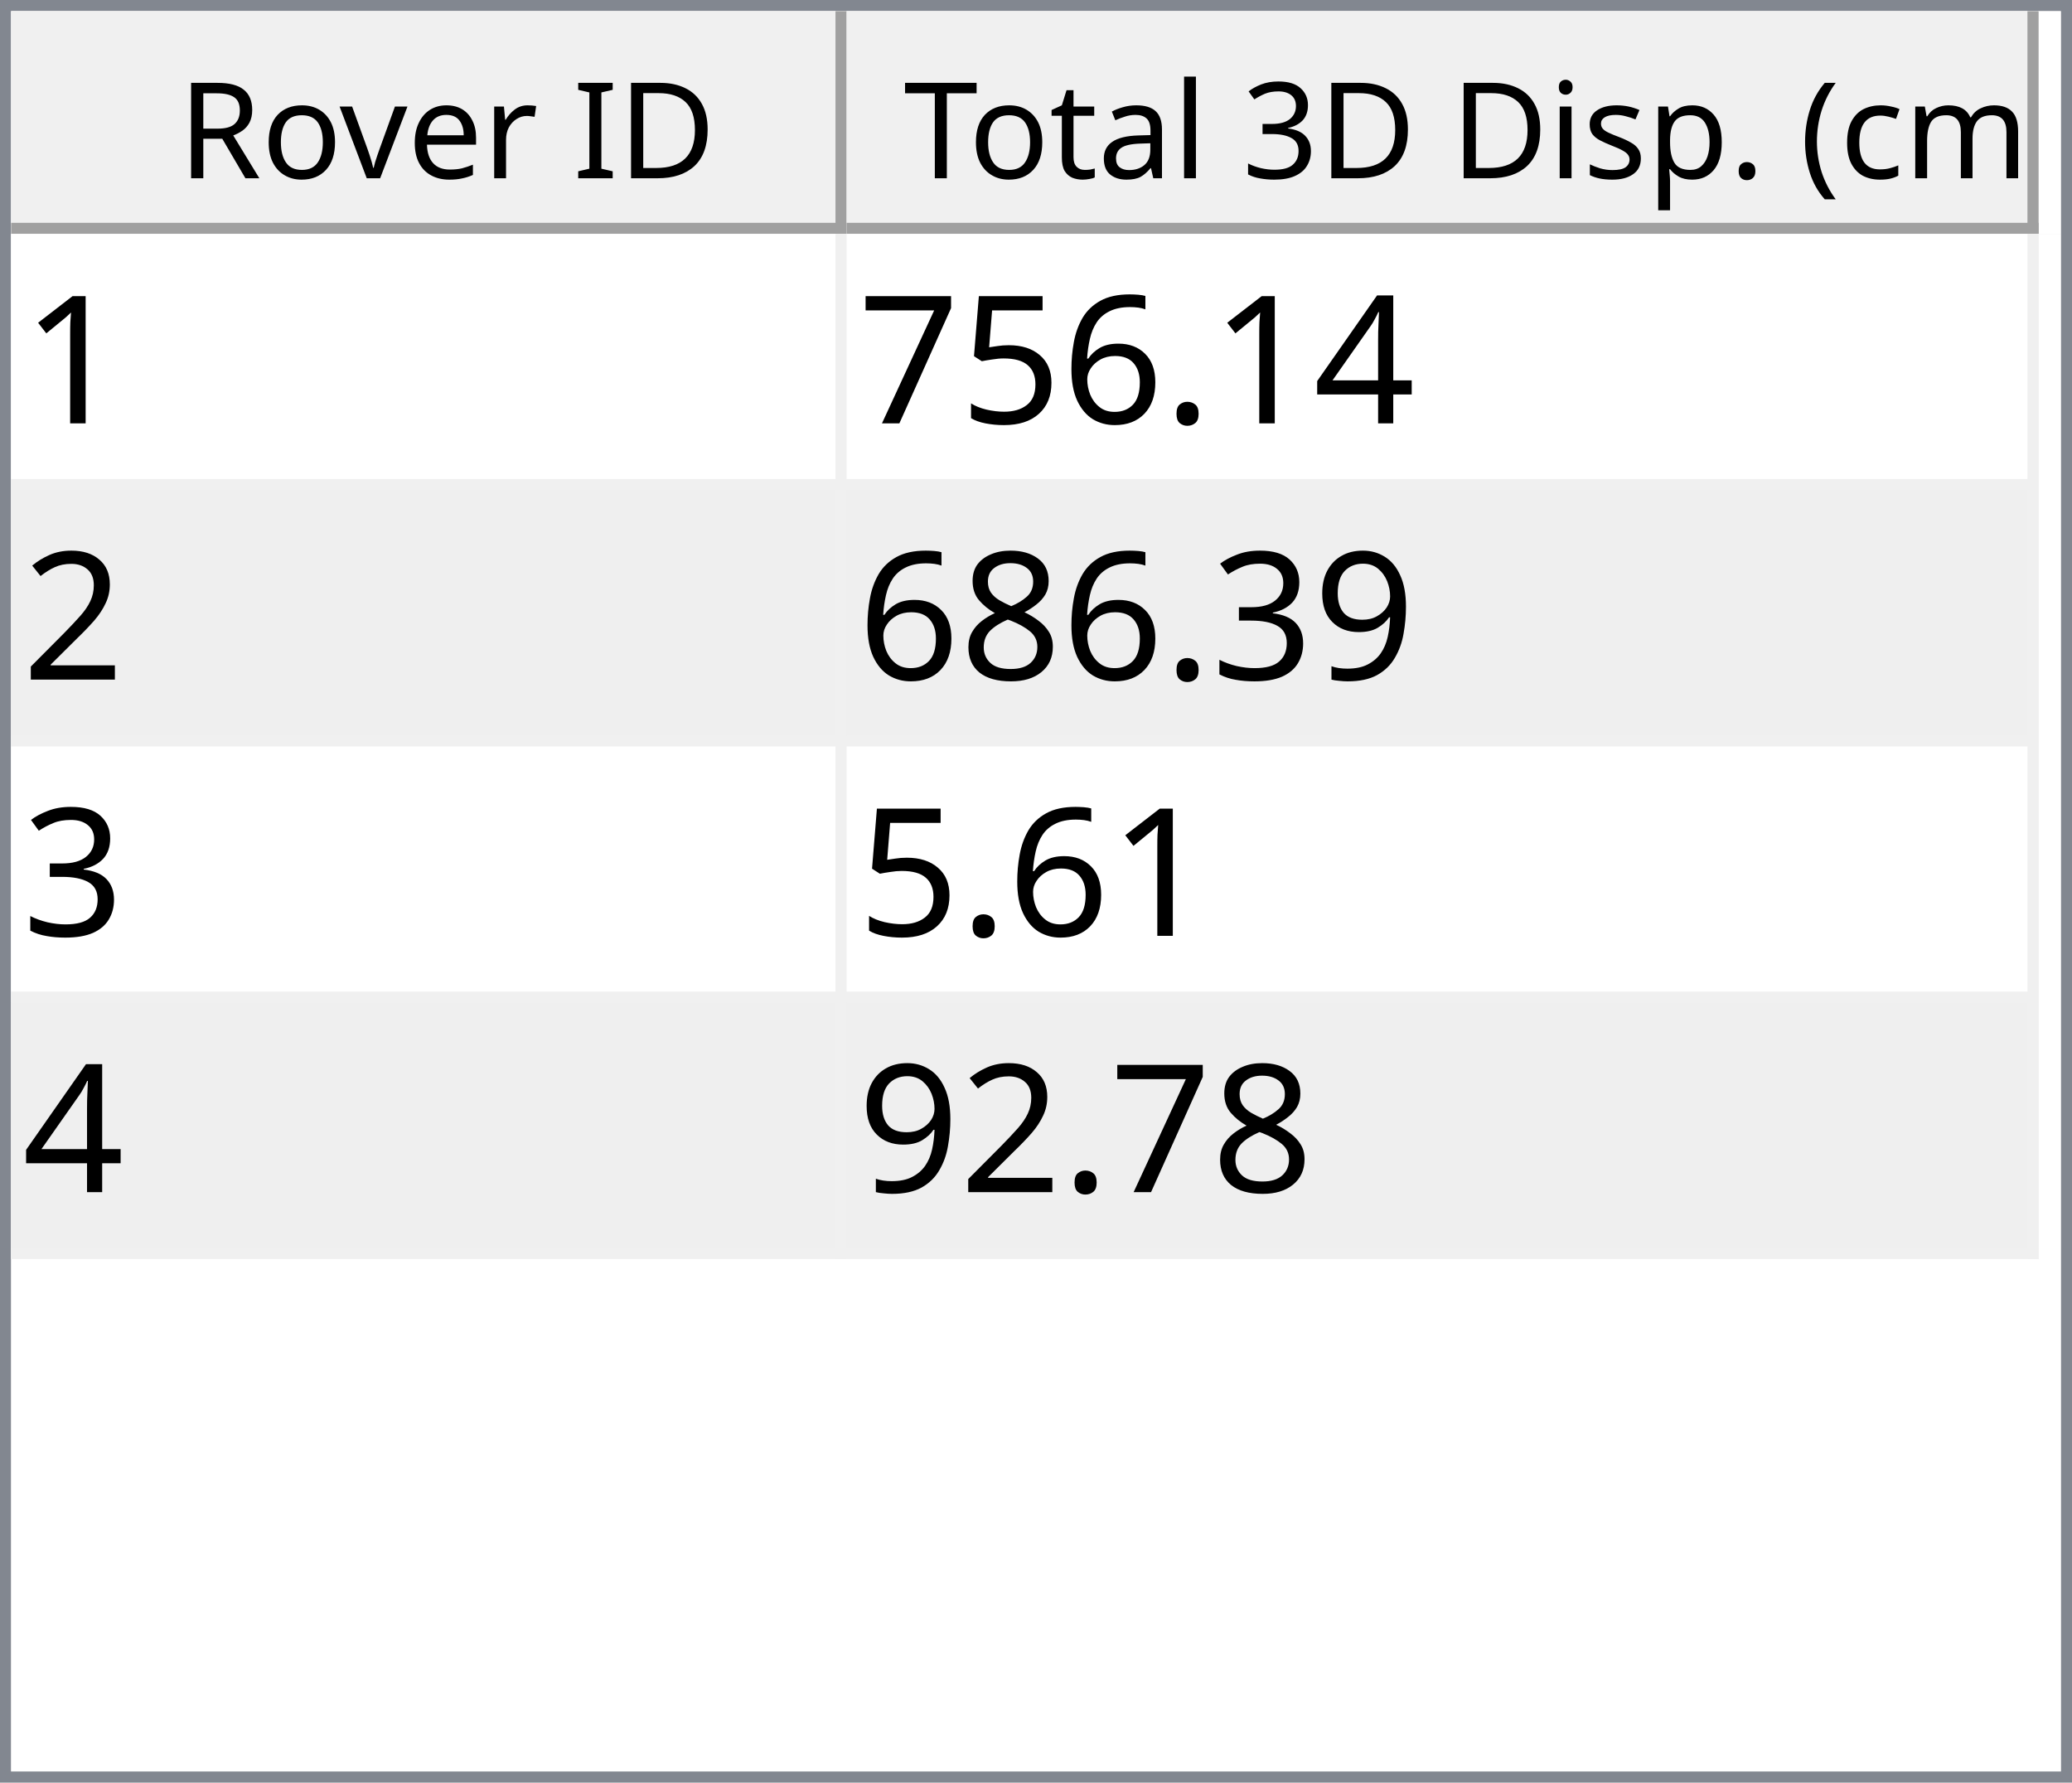
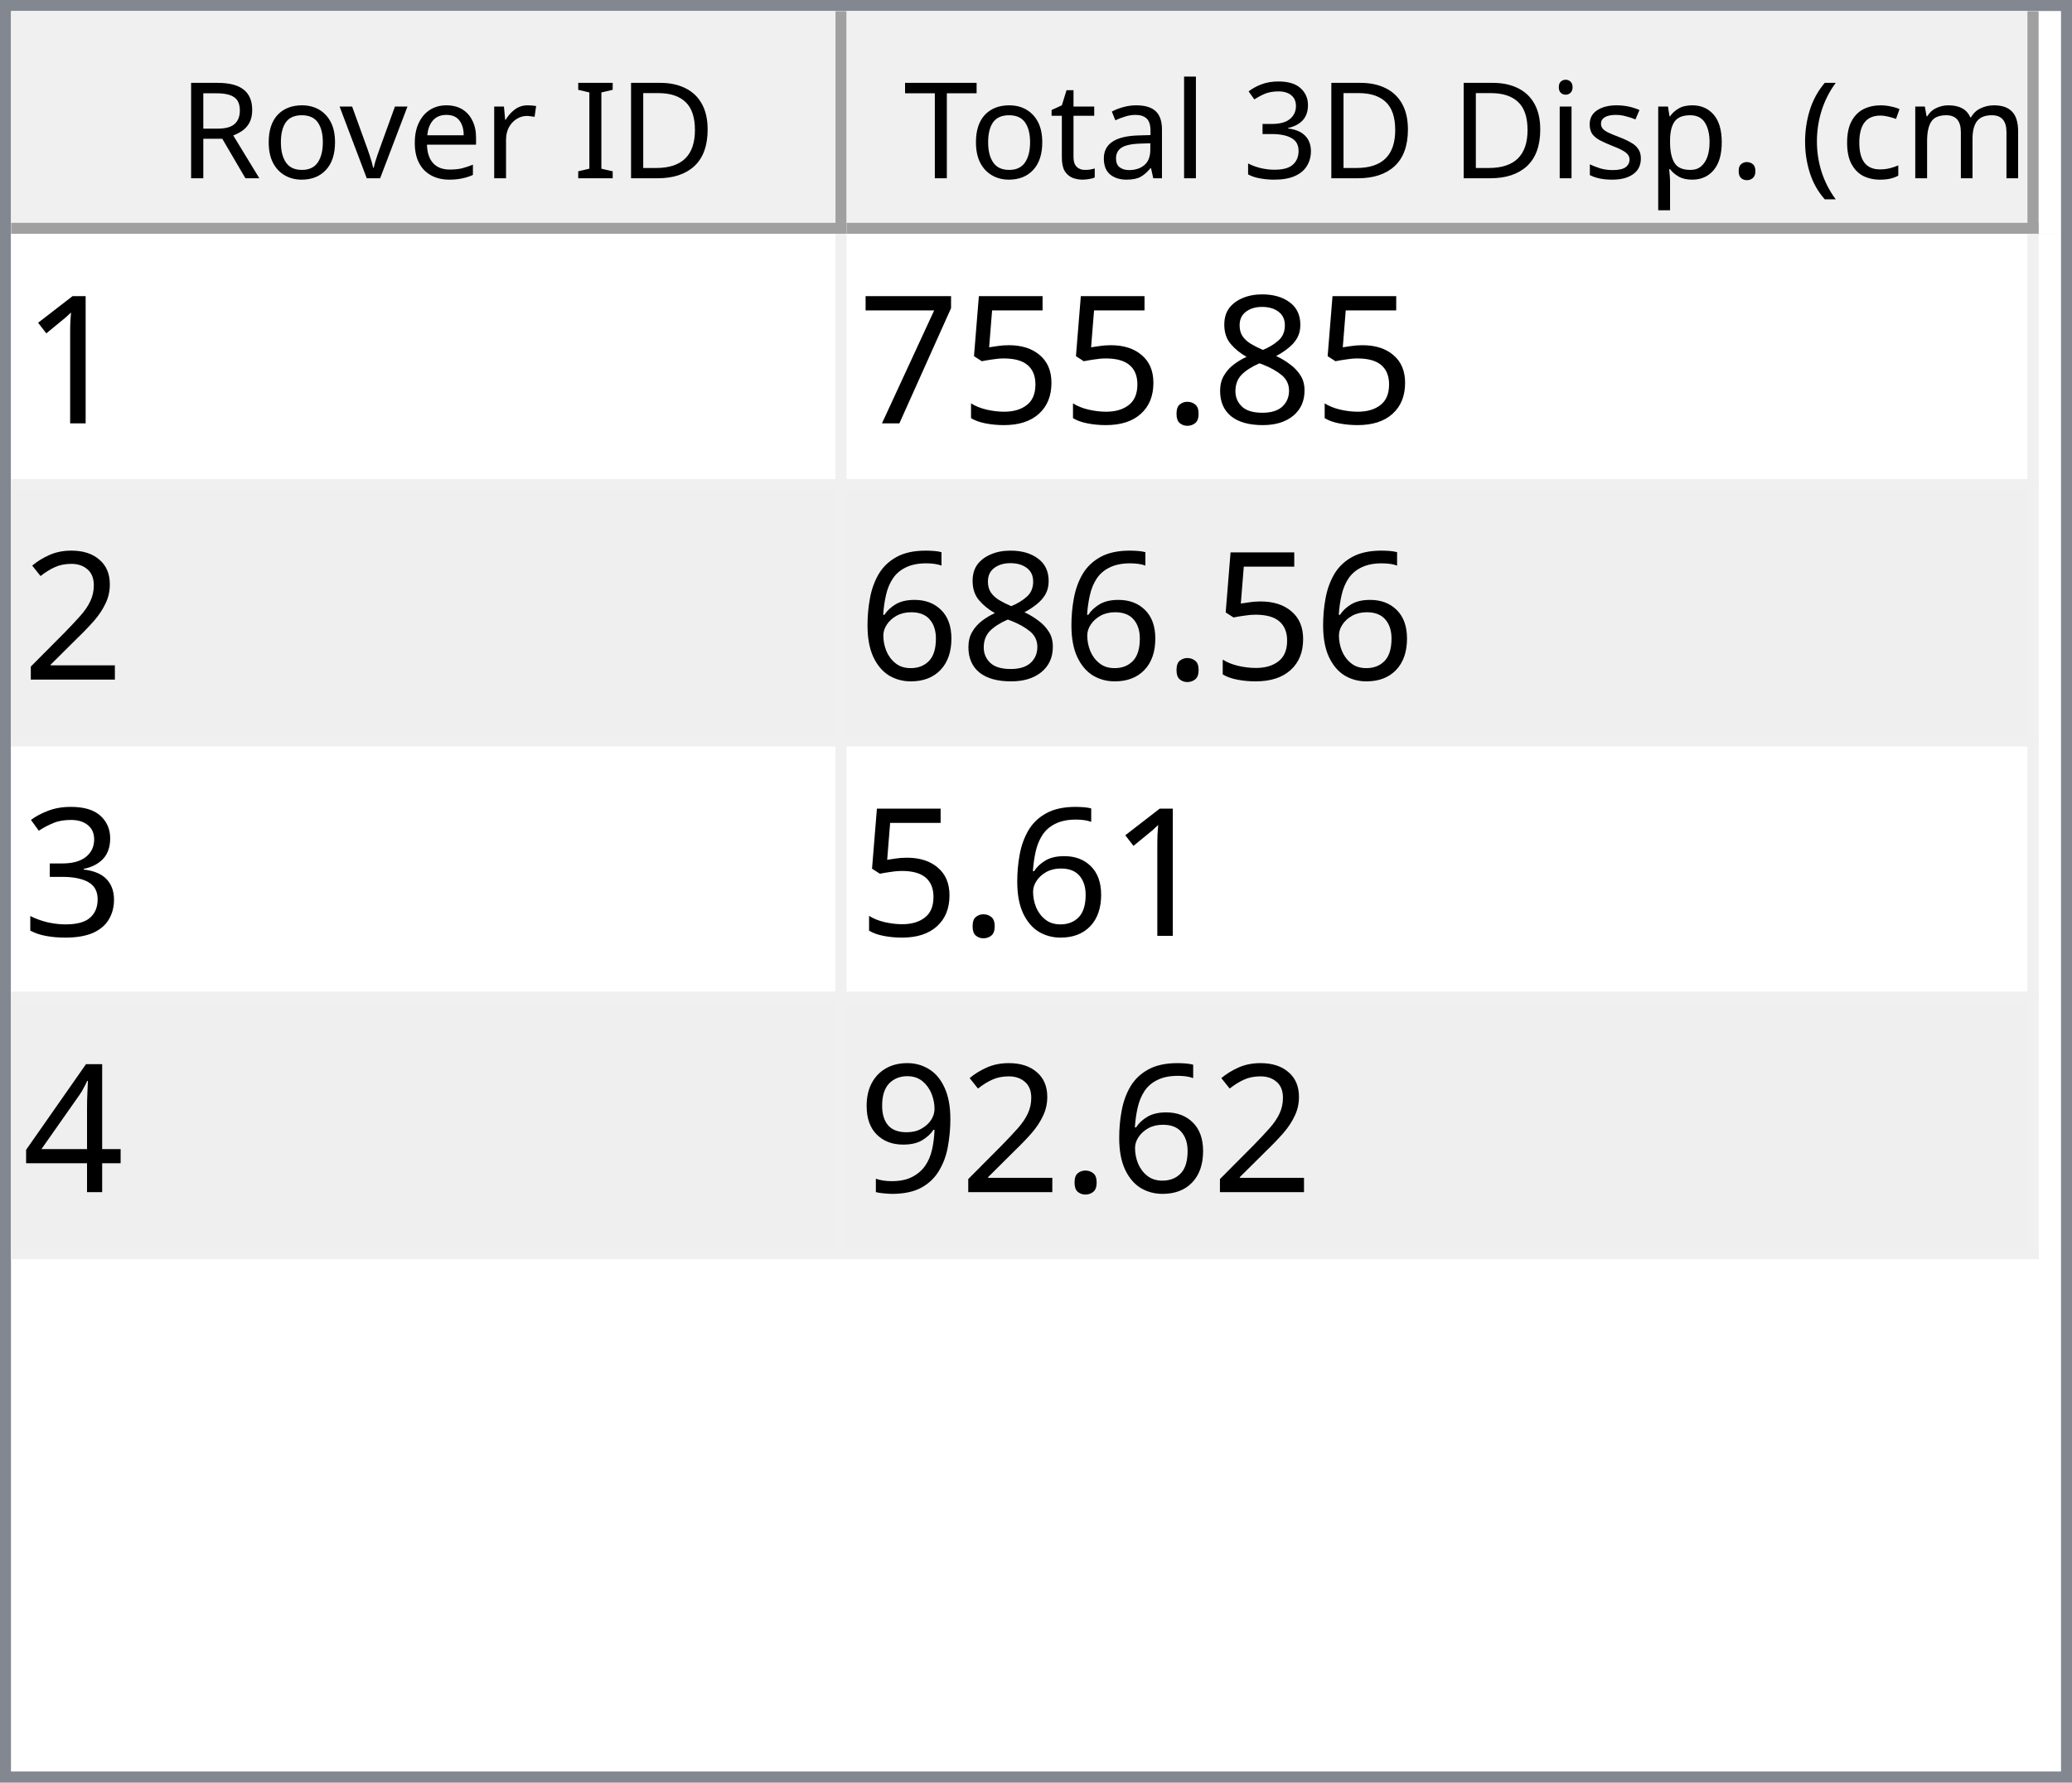
<svg xmlns="http://www.w3.org/2000/svg" style="fill-opacity:1; color-rendering:auto; color-interpolation:auto; text-rendering:auto; stroke:black; stroke-linecap:square; stroke-miterlimit:10; shape-rendering:auto; stroke-opacity:1; fill:black; stroke-dasharray:none; font-weight:normal; stroke-width:1; font-family:'Dialog'; font-style:normal; stroke-linejoin:miter; font-size:12px; stroke-dashoffset:0; image-rendering:auto;" width="186" height="160">
  <defs id="genericDefs" />
  <g>
    <defs id="defs1">
      <clipPath clipPathUnits="userSpaceOnUse" id="clipPath1">
        <path d="M0 0 L186 0 L186 160 L0 160 L0 0 Z" />
      </clipPath>
      <clipPath clipPathUnits="userSpaceOnUse" id="clipPath2">
        <path d="M0 0 L0 160 L186 160 L186 0 Z" />
      </clipPath>
      <clipPath clipPathUnits="userSpaceOnUse" id="clipPath3">
        <path d="M0 0 L0 20 L184 20 L184 0 Z" />
      </clipPath>
      <clipPath clipPathUnits="userSpaceOnUse" id="clipPath4">
        <path d="M0 0 L0 20 L75 20 L75 0 Z" />
      </clipPath>
      <clipPath clipPathUnits="userSpaceOnUse" id="clipPath5">
        <path d="M1 1 L1 19 L74 19 L74 1 Z" />
      </clipPath>
      <clipPath clipPathUnits="userSpaceOnUse" id="clipPath6">
        <path d="M0 0 L0 18 L73 18 L73 0 Z" />
      </clipPath>
      <clipPath clipPathUnits="userSpaceOnUse" id="clipPath7">
        <path d="M-0.5 -0.5 L-0.5 19.5 L74.5 19.5 L74.5 -0.5 Z" />
      </clipPath>
      <clipPath clipPathUnits="userSpaceOnUse" id="clipPath8">
        <path d="M0 0 L0 20 L107 20 L107 0 Z" />
      </clipPath>
      <clipPath clipPathUnits="userSpaceOnUse" id="clipPath9">
        <path d="M1 1 L1 19 L106 19 L106 1 Z" />
      </clipPath>
      <clipPath clipPathUnits="userSpaceOnUse" id="clipPath10">
        <path d="M0 0 L0 18 L105 18 L105 0 Z" />
      </clipPath>
      <clipPath clipPathUnits="userSpaceOnUse" id="clipPath11">
        <path d="M-0.5 -0.5 L-0.5 19.5 L106.5 19.5 L106.5 -0.5 Z" />
      </clipPath>
      <clipPath clipPathUnits="userSpaceOnUse" id="clipPath12">
        <path d="M0 0 L0 138 L184 138 L184 0 Z" />
      </clipPath>
      <clipPath clipPathUnits="userSpaceOnUse" id="clipPath13">
        <path d="M0 0 L0 92 L182 92 L182 0 Z" />
      </clipPath>
      <clipPath clipPathUnits="userSpaceOnUse" id="clipPath14">
        <path d="M-0.5 -0.5 L-0.5 91.5 L181.5 91.5 L181.5 -0.5 Z" />
      </clipPath>
      <clipPath clipPathUnits="userSpaceOnUse" id="clipPath15">
        <path d="M0 0 L0 22 L74 22 L74 0 Z" />
      </clipPath>
      <clipPath clipPathUnits="userSpaceOnUse" id="clipPath16">
        <path d="M0 0 L0 22 L106 22 L106 0 Z" />
      </clipPath>
      <font horiz-adv-x="64.551" id="font1">
        <font-face ascent="107.91" descent="25.098" units-per-em="100" style="font-style:normal; font-family:Segoe UI; font-weight:normal;" />
        <missing-glyph horiz-adv-x="64.551" d="M8.109 0 L8.109 68.266 L56.453 68.266 L56.453 0 L8.109 0 ZM15.328 7.234 L49.219 7.234 L49.219 61.031 L15.328 61.031 L15.328 7.234 Z" />
        <glyph unicode="D" horiz-adv-x="70.117" d="M9.188 0 L9.188 70.016 L28.516 70.016 Q65.531 70.016 65.531 35.891 Q65.531 19.672 55.25 9.836 Q44.969 0 27.734 0 L9.188 0 ZM17.391 62.594 L17.391 7.422 L27.828 7.422 Q41.609 7.422 49.273 14.797 Q56.938 22.172 56.938 35.688 Q56.938 62.594 28.328 62.594 L17.391 62.594 Z" />
        <glyph unicode="I" horiz-adv-x="26.611" d="M17.391 0 L9.188 0 L9.188 70.016 L17.391 70.016 L17.391 0 Z" />
        <glyph unicode=" " horiz-adv-x="27.393" d="" />
        <glyph unicode="r" horiz-adv-x="34.766" d="M34.188 41.891 Q32.078 43.5 28.125 43.5 Q23 43.5 19.555 38.672 Q16.109 33.844 16.109 25.484 L16.109 0 L8.109 0 L8.109 50 L16.109 50 L16.109 39.703 L16.312 39.703 Q18.016 44.969 21.531 47.922 Q25.047 50.875 29.391 50.875 Q32.516 50.875 34.188 50.203 L34.188 41.891 Z" />
        <glyph unicode="e" horiz-adv-x="52.295" d="M48.297 23 L12.984 23 Q13.188 14.656 17.484 10.109 Q21.781 5.562 29.297 5.562 Q37.75 5.562 44.828 11.141 L44.828 3.609 Q38.234 -1.172 27.391 -1.172 Q16.797 -1.172 10.742 5.641 Q4.688 12.453 4.688 24.812 Q4.688 36.469 11.305 43.82 Q17.922 51.172 27.734 51.172 Q37.547 51.172 42.922 44.828 Q48.297 38.484 48.297 27.203 L48.297 23 ZM40.094 29.781 Q40.047 36.719 36.75 40.578 Q33.453 44.438 27.594 44.438 Q21.922 44.438 17.969 40.383 Q14.016 36.328 13.094 29.781 L40.094 29.781 Z" />
        <glyph unicode="v" horiz-adv-x="47.9" d="M47.406 50 L27.484 0 L19.625 0 L0.688 50 L9.469 50 L22.172 13.672 Q23.578 9.672 23.922 6.688 L24.125 6.688 Q24.609 10.453 25.688 13.484 L38.969 50 L47.406 50 Z" />
        <glyph unicode="o" horiz-adv-x="58.594" d="M29 -1.172 Q17.922 -1.172 11.305 5.836 Q4.688 12.844 4.688 24.422 Q4.688 37.016 11.57 44.094 Q18.453 51.172 30.172 51.172 Q41.359 51.172 47.633 44.289 Q53.906 37.406 53.906 25.203 Q53.906 13.234 47.141 6.031 Q40.375 -1.172 29 -1.172 ZM29.594 44.438 Q21.875 44.438 17.383 39.188 Q12.891 33.938 12.891 24.703 Q12.891 15.828 17.43 10.695 Q21.969 5.562 29.594 5.562 Q37.359 5.562 41.531 10.594 Q45.703 15.625 45.703 24.906 Q45.703 34.281 41.531 39.359 Q37.359 44.438 29.594 44.438 Z" />
        <glyph unicode="R" horiz-adv-x="59.814" d="M59.375 0 L49.609 0 L37.891 19.625 Q36.281 22.359 34.766 24.289 Q33.25 26.219 31.664 27.438 Q30.078 28.656 28.25 29.219 Q26.422 29.781 24.125 29.781 L17.391 29.781 L17.391 0 L9.188 0 L9.188 70.016 L30.078 70.016 Q34.672 70.016 38.555 68.867 Q42.438 67.719 45.289 65.375 Q48.141 63.031 49.758 59.547 Q51.375 56.062 51.375 51.375 Q51.375 47.703 50.273 44.656 Q49.172 41.609 47.148 39.211 Q45.125 36.812 42.266 35.133 Q39.406 33.453 35.844 32.516 L35.844 32.328 Q37.594 31.547 38.891 30.547 Q40.188 29.547 41.359 28.18 Q42.531 26.812 43.68 25.078 Q44.828 23.344 46.234 21.047 L59.375 0 ZM17.391 62.594 L17.391 37.203 L28.516 37.203 Q31.594 37.203 34.203 38.133 Q36.812 39.062 38.719 40.797 Q40.625 42.531 41.703 45.047 Q42.781 47.562 42.781 50.688 Q42.781 56.297 39.141 59.445 Q35.5 62.594 28.609 62.594 L17.391 62.594 Z" />
        <glyph unicode=")" horiz-adv-x="30.176" d="M8.297 -15.922 L1.172 -15.922 Q16.406 2.344 16.406 26.812 Q16.406 51.469 1.078 70.016 L8.297 70.016 Q23.531 52.156 23.531 26.703 Q23.531 1.375 8.297 -15.922 Z" />
        <glyph unicode="m" horiz-adv-x="86.133" d="M79.109 0 L71.094 0 L71.094 28.719 Q71.094 37.016 68.531 40.727 Q65.969 44.438 59.906 44.438 Q54.781 44.438 51.195 39.75 Q47.609 35.062 47.609 28.516 L47.609 0 L39.594 0 L39.594 29.688 Q39.594 44.438 28.219 44.438 Q22.953 44.438 19.531 40.016 Q16.109 35.594 16.109 28.516 L16.109 0 L8.109 0 L8.109 50 L16.109 50 L16.109 42.094 L16.312 42.094 Q21.625 51.172 31.844 51.172 Q36.969 51.172 40.773 48.312 Q44.578 45.453 46 40.828 Q51.562 51.172 62.594 51.172 Q79.109 51.172 79.109 30.812 L79.109 0 Z" />
        <glyph unicode="c" horiz-adv-x="46.191" d="M42.188 2.297 Q36.422 -1.172 28.516 -1.172 Q17.828 -1.172 11.258 5.789 Q4.688 12.75 4.688 23.828 Q4.688 36.188 11.766 43.68 Q18.844 51.172 30.672 51.172 Q37.25 51.172 42.281 48.734 L42.281 40.531 Q36.719 44.438 30.375 44.438 Q22.703 44.438 17.797 38.945 Q12.891 33.453 12.891 24.516 Q12.891 15.719 17.508 10.641 Q22.125 5.562 29.891 5.562 Q36.422 5.562 42.188 9.906 L42.188 2.297 Z" />
        <glyph unicode="(" horiz-adv-x="30.176" d="M29.109 -15.922 L21.969 -15.922 Q6.844 1.375 6.844 26.703 Q6.844 52.156 21.969 70.016 L29.203 70.016 Q13.875 51.469 13.875 26.812 Q13.875 2.344 29.109 -15.922 Z" />
        <glyph unicode="." horiz-adv-x="21.68" d="M10.891 -1.078 Q8.641 -1.078 7.055 0.539 Q5.469 2.156 5.469 4.391 Q5.469 6.641 7.055 8.273 Q8.641 9.906 10.891 9.906 Q13.188 9.906 14.797 8.273 Q16.406 6.641 16.406 4.391 Q16.406 2.156 14.797 0.539 Q13.188 -1.078 10.891 -1.078 Z" />
        <glyph unicode="p" horiz-adv-x="58.789" d="M16.312 7.234 L16.109 7.234 L16.109 -23 L8.109 -23 L8.109 50 L16.109 50 L16.109 41.219 L16.312 41.219 Q22.219 51.172 33.594 51.172 Q43.266 51.172 48.688 44.461 Q54.109 37.75 54.109 26.469 Q54.109 13.922 48 6.375 Q41.891 -1.172 31.297 -1.172 Q21.578 -1.172 16.312 7.234 ZM16.109 27.391 L16.109 20.406 Q16.109 14.203 20.141 9.883 Q24.172 5.562 30.375 5.562 Q37.641 5.562 41.773 11.133 Q45.906 16.703 45.906 26.609 Q45.906 34.969 42.047 39.703 Q38.188 44.438 31.594 44.438 Q24.609 44.438 20.359 39.578 Q16.109 34.719 16.109 27.391 Z" />
        <glyph unicode="s" horiz-adv-x="42.432" d="M5.078 1.812 L5.078 10.406 Q11.625 5.562 19.484 5.562 Q30.031 5.562 30.031 12.594 Q30.031 14.594 29.125 15.992 Q28.219 17.391 26.68 18.461 Q25.141 19.531 23.07 20.383 Q21 21.234 18.609 22.172 Q15.281 23.484 12.766 24.828 Q10.25 26.172 8.57 27.859 Q6.891 29.547 6.031 31.695 Q5.172 33.844 5.172 36.719 Q5.172 40.234 6.789 42.945 Q8.406 45.656 11.086 47.484 Q13.766 49.312 17.211 50.242 Q20.656 51.172 24.312 51.172 Q30.812 51.172 35.938 48.922 L35.938 40.828 Q30.422 44.438 23.25 44.438 Q21 44.438 19.195 43.922 Q17.391 43.406 16.094 42.477 Q14.797 41.547 14.086 40.258 Q13.375 38.969 13.375 37.406 Q13.375 35.453 14.086 34.133 Q14.797 32.812 16.164 31.789 Q17.531 30.766 19.484 29.938 Q21.438 29.109 23.922 28.125 Q27.25 26.859 29.883 25.516 Q32.516 24.172 34.375 22.484 Q36.234 20.797 37.234 18.602 Q38.234 16.406 38.234 13.375 Q38.234 9.672 36.602 6.938 Q34.969 4.203 32.234 2.398 Q29.5 0.594 25.93 -0.289 Q22.359 -1.172 18.453 -1.172 Q10.75 -1.172 5.078 1.812 Z" />
        <glyph unicode="i" horiz-adv-x="24.219" d="M12.203 62.703 Q10.062 62.703 8.547 64.164 Q7.031 65.625 7.031 67.875 Q7.031 70.125 8.547 71.609 Q10.062 73.094 12.203 73.094 Q14.406 73.094 15.945 71.609 Q17.484 70.125 17.484 67.875 Q17.484 65.719 15.945 64.211 Q14.406 62.703 12.203 62.703 ZM16.109 0 L8.109 0 L8.109 50 L16.109 50 L16.109 0 Z" />
        <glyph unicode="3" horiz-adv-x="53.906" d="M46.531 19.828 Q46.531 15.094 44.75 11.211 Q42.969 7.328 39.719 4.57 Q36.469 1.812 31.93 0.297 Q27.391 -1.219 21.922 -1.219 Q11.922 -1.219 6 2.594 L6 11.188 Q13.094 5.609 22.219 5.609 Q25.875 5.609 28.828 6.539 Q31.781 7.469 33.906 9.227 Q36.031 10.984 37.18 13.477 Q38.328 15.969 38.328 19.094 Q38.328 32.812 18.797 32.812 L12.984 32.812 L12.984 39.594 L18.5 39.594 Q35.797 39.594 35.797 52.484 Q35.797 64.406 22.609 64.406 Q15.188 64.406 8.688 59.422 L8.688 67.188 Q15.375 71.188 24.609 71.188 Q29 71.188 32.57 69.969 Q36.141 68.75 38.68 66.555 Q41.219 64.359 42.609 61.281 Q44 58.203 44 54.5 Q44 40.672 30.031 36.719 L30.031 36.531 Q33.594 36.141 36.625 34.797 Q39.656 33.453 41.852 31.305 Q44.047 29.156 45.289 26.25 Q46.531 23.344 46.531 19.828 Z" />
        <glyph unicode="l" horiz-adv-x="24.219" d="M16.109 0 L8.109 0 L8.109 74.031 L16.109 74.031 L16.109 0 Z" />
        <glyph unicode="a" horiz-adv-x="50.879" d="M43.891 0 L35.891 0 L35.891 7.812 L35.688 7.812 Q30.469 -1.172 20.312 -1.172 Q12.844 -1.172 8.617 2.781 Q4.391 6.734 4.391 13.281 Q4.391 27.297 20.906 29.594 L35.891 31.688 Q35.891 44.438 25.594 44.438 Q16.547 44.438 9.281 38.281 L9.281 46.484 Q16.656 51.172 26.266 51.172 Q43.891 51.172 43.891 32.516 L43.891 0 ZM35.891 25.297 L23.828 23.641 Q18.266 22.859 15.43 20.875 Q12.594 18.891 12.594 13.875 Q12.594 10.203 15.211 7.883 Q17.828 5.562 22.172 5.562 Q28.125 5.562 32.008 9.742 Q35.891 13.922 35.891 20.312 L35.891 25.297 Z" />
        <glyph unicode="t" horiz-adv-x="33.887" d="M31.297 0.484 Q28.469 -1.078 23.828 -1.078 Q10.688 -1.078 10.688 13.578 L10.688 43.172 L2.094 43.172 L2.094 50 L10.688 50 L10.688 62.203 L18.703 64.797 L18.703 50 L31.297 50 L31.297 43.172 L18.703 43.172 L18.703 14.984 Q18.703 9.969 20.414 7.82 Q22.125 5.672 26.078 5.672 Q29.109 5.672 31.297 7.328 L31.297 0.484 Z" />
        <glyph unicode="T" horiz-adv-x="52.393" d="M50.594 62.594 L30.375 62.594 L30.375 0 L22.172 0 L22.172 62.594 L2 62.594 L2 70.016 L50.594 70.016 L50.594 62.594 Z" />
      </font>
      <font horiz-adv-x="75.0" id="font2">
        <font-face ascent="100.537" descent="21.973" units-per-em="100" style="font-style:normal; font-family:sans-serif; font-weight:normal;" />
        <missing-glyph horiz-adv-x="75.0" d="M12.5 0 L12.5 62.5 L62.5 62.5 L62.5 0 L12.5 0 ZM14.062 1.562 L60.938 1.562 L60.938 60.938 L14.062 60.938 L14.062 1.562 Z" />
        <glyph unicode="1" horiz-adv-x="55.615" d="M37.25 0 L28.469 0 L28.469 56 Q25.297 52.984 20.141 49.953 Q14.984 46.922 10.891 45.406 L10.891 53.906 Q18.266 57.375 23.781 62.305 Q29.297 67.234 31.594 71.875 L37.25 71.875 L37.25 0 Z" />
-         <glyph unicode="4" horiz-adv-x="55.615" d="M32.328 0 L32.328 17.141 L1.266 17.141 L1.266 25.203 L33.938 71.578 L41.109 71.578 L41.109 25.203 L50.781 25.203 L50.781 17.141 L41.109 17.141 L41.109 0 L32.328 0 ZM32.328 25.203 L32.328 57.469 L9.906 25.203 L32.328 25.203 Z" />
+         <glyph unicode="8" horiz-adv-x="55.615" d="M17.672 38.812 Q12.203 40.828 9.57 44.539 Q6.938 48.25 6.938 53.422 Q6.938 61.234 12.555 66.555 Q18.172 71.875 27.484 71.875 Q36.859 71.875 42.578 66.43 Q48.297 60.984 48.297 53.172 Q48.297 48.188 45.68 44.508 Q43.062 40.828 37.75 38.812 Q44.344 36.672 47.781 31.883 Q51.219 27.094 51.219 20.453 Q51.219 11.281 44.727 5.031 Q38.234 -1.219 27.641 -1.219 Q17.047 -1.219 10.547 5.055 Q4.047 11.328 4.047 20.703 Q4.047 27.688 7.594 32.398 Q11.141 37.109 17.672 38.812 ZM15.922 53.719 Q15.922 48.641 19.195 45.414 Q22.469 42.188 27.688 42.188 Q32.766 42.188 36.016 45.383 Q39.266 48.578 39.266 53.219 Q39.266 58.062 35.914 61.359 Q32.562 64.656 27.594 64.656 Q22.562 64.656 19.242 61.43 Q15.922 58.203 15.922 53.719 ZM13.094 20.656 Q13.094 16.891 14.875 13.375 Q16.656 9.859 20.172 7.93 Q23.688 6 27.734 6 Q34.031 6 38.133 10.055 Q42.234 14.109 42.234 20.359 Q42.234 26.703 38.016 30.859 Q33.797 35.016 27.438 35.016 Q21.234 35.016 17.164 30.914 Q13.094 26.812 13.094 20.656 Z" />
        <glyph unicode="." horiz-adv-x="27.783" d="M9.078 0 L9.078 10.016 L19.094 10.016 L19.094 0 L9.078 0 Z" />
-         <glyph unicode="6" horiz-adv-x="55.615" d="M49.75 54.047 L41.016 53.375 Q39.844 58.547 37.703 60.891 Q34.125 64.656 28.906 64.656 Q24.703 64.656 21.531 62.312 Q17.391 59.281 14.992 53.469 Q12.594 47.656 12.5 36.922 Q15.672 41.75 20.266 44.094 Q24.859 46.438 29.891 46.438 Q38.672 46.438 44.852 39.969 Q51.031 33.5 51.031 23.25 Q51.031 16.5 48.125 10.719 Q45.219 4.938 40.141 1.859 Q35.062 -1.219 28.609 -1.219 Q17.625 -1.219 10.695 6.859 Q3.766 14.938 3.766 33.5 Q3.766 54.25 11.422 63.672 Q18.109 71.875 29.438 71.875 Q37.891 71.875 43.289 67.141 Q48.688 62.406 49.75 54.047 ZM13.875 23.188 Q13.875 18.656 15.797 14.508 Q17.719 10.359 21.188 8.18 Q24.656 6 28.469 6 Q34.031 6 38.039 10.492 Q42.047 14.984 42.047 22.703 Q42.047 30.125 38.086 34.398 Q34.125 38.672 28.125 38.672 Q22.172 38.672 18.023 34.398 Q13.875 30.125 13.875 23.188 Z" />
        <glyph unicode="5" horiz-adv-x="55.615" d="M4.156 18.75 L13.375 19.531 Q14.406 12.797 18.141 9.398 Q21.875 6 27.156 6 Q33.5 6 37.891 10.789 Q42.281 15.578 42.281 23.484 Q42.281 31 38.062 35.352 Q33.844 39.703 27 39.703 Q22.75 39.703 19.336 37.773 Q15.922 35.844 13.969 32.766 L5.719 33.844 L12.641 70.609 L48.25 70.609 L48.25 62.203 L19.672 62.203 L15.828 42.969 Q22.266 47.469 29.344 47.469 Q38.719 47.469 45.164 40.969 Q51.609 34.469 51.609 24.266 Q51.609 14.547 45.953 7.469 Q39.062 -1.219 27.156 -1.219 Q17.391 -1.219 11.211 4.25 Q5.031 9.719 4.156 18.75 Z" />
        <glyph unicode="7" horiz-adv-x="55.615" d="M4.734 62.203 L4.734 70.656 L51.078 70.656 L51.078 63.812 Q44.234 56.547 37.523 44.484 Q30.812 32.422 27.156 19.672 Q24.516 10.688 23.781 0 L14.75 0 Q14.891 8.453 18.062 20.414 Q21.234 32.375 27.172 43.484 Q33.109 54.594 39.797 62.203 L4.734 62.203 Z" />
        <glyph unicode="2" horiz-adv-x="55.615" d="M50.344 8.453 L50.344 0 L3.031 0 Q2.938 3.172 4.047 6.109 Q5.859 10.938 9.836 15.625 Q13.812 20.312 21.344 26.469 Q33.016 36.031 37.117 41.625 Q41.219 47.219 41.219 52.203 Q41.219 57.422 37.477 61.008 Q33.734 64.594 27.734 64.594 Q21.391 64.594 17.578 60.789 Q13.766 56.984 13.719 50.25 L4.688 51.172 Q5.609 61.281 11.664 66.578 Q17.719 71.875 27.938 71.875 Q38.234 71.875 44.242 66.164 Q50.25 60.453 50.25 52 Q50.25 47.703 48.492 43.555 Q46.734 39.406 42.656 34.812 Q38.578 30.219 29.109 22.219 Q21.188 15.578 18.945 13.211 Q16.703 10.844 15.234 8.453 L50.344 8.453 Z" />
+         <glyph unicode="6" horiz-adv-x="55.615" d="M49.75 54.047 L41.016 53.375 Q39.844 58.547 37.703 60.891 Q34.125 64.656 28.906 64.656 Q24.703 64.656 21.531 62.312 Q17.391 59.281 14.992 53.469 Q12.594 47.656 12.5 36.922 Q15.672 41.75 20.266 44.094 Q24.859 46.438 29.891 46.438 Q38.672 46.438 44.852 39.969 Q51.031 33.5 51.031 23.25 Q51.031 16.5 48.125 10.719 Q45.219 4.938 40.141 1.859 Q35.062 -1.219 28.609 -1.219 Q17.625 -1.219 10.695 6.859 Q3.766 14.938 3.766 33.5 Q3.766 54.25 11.422 63.672 Q18.109 71.875 29.438 71.875 Q37.891 71.875 43.289 67.141 Q48.688 62.406 49.75 54.047 ZM13.875 23.188 Q13.875 18.656 15.797 14.508 Q17.719 10.359 21.188 8.18 Q24.656 6 28.469 6 Q34.031 6 38.039 10.492 Q42.047 14.984 42.047 22.703 Q42.047 30.125 38.086 34.398 Q34.125 38.672 28.125 38.672 Q22.172 38.672 18.023 34.398 Q13.875 30.125 13.875 23.188 Z" />
+         <glyph unicode="3" horiz-adv-x="55.615" d="M4.203 18.891 L12.984 20.062 Q14.5 12.594 18.141 9.297 Q21.781 6 27 6 Q33.203 6 37.477 10.297 Q41.75 14.594 41.75 20.953 Q41.75 27 37.797 30.93 Q33.844 34.859 27.734 34.859 Q25.25 34.859 21.531 33.891 L22.516 41.609 Q23.391 41.5 23.922 41.5 Q29.547 41.5 34.039 44.43 Q38.531 47.359 38.531 53.469 Q38.531 58.297 35.258 61.477 Q31.984 64.656 26.812 64.656 Q21.688 64.656 18.266 61.43 Q14.844 58.203 13.875 51.766 L5.078 53.328 Q6.688 62.156 12.398 67.016 Q18.109 71.875 26.609 71.875 Q32.469 71.875 37.398 69.359 Q42.328 66.844 44.945 62.5 Q47.562 58.156 47.562 53.266 Q47.562 48.641 45.07 44.828 Q42.578 41.016 37.703 38.766 Q44.047 37.312 47.562 32.695 Q51.078 28.078 51.078 21.141 Q51.078 11.766 44.242 5.25 Q37.406 -1.266 26.953 -1.266 Q17.531 -1.266 11.305 4.352 Q5.078 9.969 4.203 18.891 Z" />
+         <glyph unicode="4" horiz-adv-x="55.615" d="M32.328 0 L32.328 17.141 L1.266 17.141 L1.266 25.203 L33.938 71.578 L41.109 71.578 L41.109 25.203 L50.781 25.203 L50.781 17.141 L41.109 17.141 L41.109 0 L32.328 0 ZM32.328 25.203 L32.328 57.469 L9.906 25.203 L32.328 25.203 Z" />
        <glyph unicode="9" horiz-adv-x="55.615" d="M5.469 16.547 L13.922 17.328 Q14.984 11.375 18.016 8.688 Q21.047 6 25.781 6 Q29.828 6 32.883 7.859 Q35.938 9.719 37.891 12.82 Q39.844 15.922 41.164 21.195 Q42.484 26.469 42.484 31.938 Q42.484 32.516 42.438 33.688 Q39.797 29.5 35.234 26.883 Q30.672 24.266 25.344 24.266 Q16.453 24.266 10.305 30.711 Q4.156 37.156 4.156 47.703 Q4.156 58.594 10.578 65.234 Q17 71.875 26.656 71.875 Q33.641 71.875 39.43 68.117 Q45.219 64.359 48.219 57.398 Q51.219 50.438 51.219 37.25 Q51.219 23.531 48.242 15.406 Q45.266 7.281 39.383 3.031 Q33.5 -1.219 25.594 -1.219 Q17.188 -1.219 11.867 3.445 Q6.547 8.109 5.469 16.547 ZM41.453 48.141 Q41.453 55.719 37.43 60.156 Q33.406 64.594 27.734 64.594 Q21.875 64.594 17.531 59.812 Q13.188 55.031 13.188 47.406 Q13.188 40.578 17.312 36.305 Q21.438 32.031 27.484 32.031 Q33.594 32.031 37.523 36.305 Q41.453 40.578 41.453 48.141 Z" />
-         <glyph unicode="3" horiz-adv-x="55.615" d="M4.203 18.891 L12.984 20.062 Q14.5 12.594 18.141 9.297 Q21.781 6 27 6 Q33.203 6 37.477 10.297 Q41.75 14.594 41.75 20.953 Q41.75 27 37.797 30.93 Q33.844 34.859 27.734 34.859 Q25.25 34.859 21.531 33.891 L22.516 41.609 Q23.391 41.5 23.922 41.5 Q29.547 41.5 34.039 44.43 Q38.531 47.359 38.531 53.469 Q38.531 58.297 35.258 61.477 Q31.984 64.656 26.812 64.656 Q21.688 64.656 18.266 61.43 Q14.844 58.203 13.875 51.766 L5.078 53.328 Q6.688 62.156 12.398 67.016 Q18.109 71.875 26.609 71.875 Q32.469 71.875 37.398 69.359 Q42.328 66.844 44.945 62.5 Q47.562 58.156 47.562 53.266 Q47.562 48.641 45.07 44.828 Q42.578 41.016 37.703 38.766 Q44.047 37.312 47.562 32.695 Q51.078 28.078 51.078 21.141 Q51.078 11.766 44.242 5.25 Q37.406 -1.266 26.953 -1.266 Q17.531 -1.266 11.305 4.352 Q5.078 9.969 4.203 18.891 Z" />
-         <glyph unicode="8" horiz-adv-x="55.615" d="M17.672 38.812 Q12.203 40.828 9.57 44.539 Q6.938 48.25 6.938 53.422 Q6.938 61.234 12.555 66.555 Q18.172 71.875 27.484 71.875 Q36.859 71.875 42.578 66.43 Q48.297 60.984 48.297 53.172 Q48.297 48.188 45.68 44.508 Q43.062 40.828 37.75 38.812 Q44.344 36.672 47.781 31.883 Q51.219 27.094 51.219 20.453 Q51.219 11.281 44.727 5.031 Q38.234 -1.219 27.641 -1.219 Q17.047 -1.219 10.547 5.055 Q4.047 11.328 4.047 20.703 Q4.047 27.688 7.594 32.398 Q11.141 37.109 17.672 38.812 ZM15.922 53.719 Q15.922 48.641 19.195 45.414 Q22.469 42.188 27.688 42.188 Q32.766 42.188 36.016 45.383 Q39.266 48.578 39.266 53.219 Q39.266 58.062 35.914 61.359 Q32.562 64.656 27.594 64.656 Q22.562 64.656 19.242 61.43 Q15.922 58.203 15.922 53.719 ZM13.094 20.656 Q13.094 16.891 14.875 13.375 Q16.656 9.859 20.172 7.93 Q23.688 6 27.734 6 Q34.031 6 38.133 10.055 Q42.234 14.109 42.234 20.359 Q42.234 26.703 38.016 30.859 Q33.797 35.016 27.438 35.016 Q21.234 35.016 17.164 30.914 Q13.094 26.812 13.094 20.656 Z" />
      </font>
    </defs>
    <g style="fill:white; stroke:white;">
      <rect x="0" y="0" width="186" style="clip-path:url(#clipPath1); stroke:none;" height="160" />
    </g>
    <g style="fill:white; text-rendering:optimizeSpeed; color-rendering:optimizeSpeed; image-rendering:optimizeSpeed; shape-rendering:crispEdges; stroke:white; color-interpolation:sRGB;">
      <rect x="0" width="186" height="160" y="0" style="stroke:none;" />
      <path style="stroke:none;" d="M0 160 L186 160 L186 0 L0 0 Z" />
    </g>
    <g style="fill:rgb(240,240,240); font-family:'Segoe UI'; stroke:rgb(240,240,240);">
      <rect x="0" y="0" width="186" style="clip-path:url(#clipPath2); stroke:none;" height="160" />
    </g>
    <g style="fill:rgb(130,135,144); font-family:'Segoe UI'; stroke:rgb(130,135,144);">
      <path d="M0 0 L186 0 L186 160 L0 160 L0 0 ZM1 1 L185 1 L185 159 L1 159 L1 1 Z" style="fill-rule:evenodd; clip-path:url(#clipPath2); stroke:none;" />
    </g>
    <g style="fill:white; font-family:'Segoe UI'; stroke:white;" transform="translate(1,1)">
      <rect x="0" y="0" width="184" style="clip-path:url(#clipPath3); stroke:none;" height="20" />
    </g>
    <g style="fill:rgb(240,240,240); font-family:'Segoe UI'; stroke:rgb(240,240,240);" transform="translate(1,1)">
      <rect x="0" y="0" width="75" style="clip-path:url(#clipPath4); stroke:none;" height="20" />
    </g>
    <g style="font-family:'Segoe UI';" transform="translate(2,2)">
      <text x="14" xml:space="preserve" y="14" style="clip-path:url(#clipPath6); stroke:none;">Rover ID</text>
    </g>
    <g style="fill:rgb(160,160,160); font-family:'Segoe UI'; stroke:rgb(160,160,160); stroke-linejoin:bevel;" transform="translate(1.5,1.5)">
      <line x1="74" x2="74" y1="0" style="fill:none; clip-path:url(#clipPath7);" y2="19" />
    </g>
    <g style="fill:rgb(160,160,160); font-family:'Segoe UI'; stroke:rgb(160,160,160); stroke-linejoin:bevel;" transform="matrix(1,0,0,1,1,1) translate(0.5,0.5)">
      <line x1="0" x2="74" y1="19" style="fill:none; clip-path:url(#clipPath7);" y2="19" />
    </g>
    <g style="fill:rgb(240,240,240); font-family:'Segoe UI'; stroke:rgb(240,240,240);" transform="translate(76,1)">
      <rect x="0" y="0" width="107" style="clip-path:url(#clipPath8); stroke:none;" height="20" />
    </g>
    <g style="font-family:'Segoe UI';" transform="translate(77,2)">
      <text x="1" xml:space="preserve" y="14" style="clip-path:url(#clipPath10); stroke:none;"> Total 3D Disp. (cm)</text>
    </g>
    <g style="fill:rgb(160,160,160); font-family:'Segoe UI'; stroke:rgb(160,160,160); stroke-linejoin:bevel;" transform="translate(76.5,1.5)">
      <line x1="106" x2="106" y1="0" style="fill:none; clip-path:url(#clipPath11);" y2="19" />
    </g>
    <g style="fill:rgb(160,160,160); font-family:'Segoe UI'; stroke:rgb(160,160,160); stroke-linejoin:bevel;" transform="matrix(1,0,0,1,76,1) translate(0.5,0.5)">
      <line x1="0" x2="106" y1="19" style="fill:none; clip-path:url(#clipPath11);" y2="19" />
    </g>
    <g style="fill:white; font-family:'Segoe UI'; stroke:white;" transform="translate(1,21)">
      <rect x="0" y="0" width="184" style="clip-path:url(#clipPath12); stroke:none;" height="138" />
    </g>
    <g style="fill:rgb(240,240,240); font-size:16px; font-family:sans-serif; stroke:rgb(240,240,240);" transform="translate(1,21)">
      <rect x="0" y="0" width="182" style="clip-path:url(#clipPath13); stroke:none;" height="92" />
      <line transform="translate(0.5,0.5)" x1="0" x2="181" y1="22" style="clip-path:url(#clipPath14); fill:none; stroke-linejoin:bevel;" y2="22" />
    </g>
    <g transform="matrix(1,0,0,1,1,21) translate(0.5,0.5)" style="fill:rgb(240,240,240); font-size:16px; font-family:sans-serif; stroke:rgb(240,240,240); stroke-linejoin:bevel;">
      <line x1="0" x2="181" y1="45" style="fill:none; clip-path:url(#clipPath14);" y2="45" />
    </g>
    <g transform="matrix(1,0,0,1,1,21) translate(0.5,0.5)" style="fill:rgb(240,240,240); font-size:16px; font-family:sans-serif; stroke:rgb(240,240,240); stroke-linejoin:bevel;">
      <line x1="0" x2="181" y1="68" style="fill:none; clip-path:url(#clipPath14);" y2="68" />
    </g>
    <g transform="matrix(1,0,0,1,1,21) translate(0.5,0.5)" style="fill:rgb(240,240,240); font-size:16px; font-family:sans-serif; stroke:rgb(240,240,240); stroke-linejoin:bevel;">
      <line x1="0" x2="181" y1="91" style="fill:none; clip-path:url(#clipPath14);" y2="91" />
    </g>
    <g transform="matrix(1,0,0,1,1,21) translate(0.5,0.5)" style="fill:rgb(240,240,240); font-size:16px; font-family:sans-serif; stroke:rgb(240,240,240); stroke-linejoin:bevel;">
      <line x1="74" x2="74" y1="0" style="fill:none; clip-path:url(#clipPath14);" y2="91" />
    </g>
    <g transform="matrix(1,0,0,1,1,21) translate(0.5,0.5)" style="fill:rgb(240,240,240); font-size:16px; font-family:sans-serif; stroke:rgb(240,240,240); stroke-linejoin:bevel;">
      <line x1="181" x2="181" y1="0" style="fill:none; clip-path:url(#clipPath14);" y2="91" />
    </g>
    <g style="fill:white; font-size:16px; font-family:sans-serif; stroke:white;" transform="matrix(1,0,0,1,1,21)">
      <rect x="0" y="0" width="74" style="clip-path:url(#clipPath15); stroke:none;" height="22" />
      <text x="1" y="17" style="fill:black; clip-path:url(#clipPath15); stroke:none;" xml:space="preserve">1</text>
    </g>
    <g style="fill:white; font-size:16px; font-family:sans-serif; stroke:white;" transform="matrix(1,0,0,1,1,21) translate(75,0)">
      <rect x="0" y="0" width="106" style="clip-path:url(#clipPath16); stroke:none;" height="22" />
-       <text x="1" y="17" style="fill:black; clip-path:url(#clipPath16); stroke:none;" xml:space="preserve">756.14</text>
+       <text x="1" y="17" style="fill:black; clip-path:url(#clipPath16); stroke:none;" xml:space="preserve">755.85</text>
    </g>
    <g style="fill:rgb(239,239,239); font-size:16px; font-family:sans-serif; stroke:rgb(239,239,239);" transform="matrix(1,0,0,1,1,21) translate(0,23)">
      <rect x="0" y="0" width="74" style="clip-path:url(#clipPath15); stroke:none;" height="22" />
      <text x="1" y="17" style="fill:black; clip-path:url(#clipPath15); stroke:none;" xml:space="preserve">2</text>
    </g>
    <g style="fill:rgb(239,239,239); font-size:16px; font-family:sans-serif; stroke:rgb(239,239,239);" transform="matrix(1,0,0,1,1,21) translate(75,23)">
      <rect x="0" y="0" width="106" style="clip-path:url(#clipPath16); stroke:none;" height="22" />
-       <text x="1" y="17" style="fill:black; clip-path:url(#clipPath16); stroke:none;" xml:space="preserve">686.39</text>
+       <text x="1" y="17" style="fill:black; clip-path:url(#clipPath16); stroke:none;" xml:space="preserve">686.56</text>
    </g>
    <g style="fill:white; font-size:16px; font-family:sans-serif; stroke:white;" transform="matrix(1,0,0,1,1,21) translate(0,46)">
      <rect x="0" y="0" width="74" style="clip-path:url(#clipPath15); stroke:none;" height="22" />
      <text x="1" y="17" style="fill:black; clip-path:url(#clipPath15); stroke:none;" xml:space="preserve">3</text>
    </g>
    <g style="fill:white; font-size:16px; font-family:sans-serif; stroke:white;" transform="matrix(1,0,0,1,1,21) translate(75,46)">
      <rect x="0" y="0" width="106" style="clip-path:url(#clipPath16); stroke:none;" height="22" />
      <text x="1" y="17" style="fill:black; clip-path:url(#clipPath16); stroke:none;" xml:space="preserve">5.61</text>
    </g>
    <g style="fill:rgb(239,239,239); font-size:16px; font-family:sans-serif; stroke:rgb(239,239,239);" transform="matrix(1,0,0,1,1,21) translate(0,69)">
      <rect x="0" y="0" width="74" style="clip-path:url(#clipPath15); stroke:none;" height="22" />
      <text x="1" y="17" style="fill:black; clip-path:url(#clipPath15); stroke:none;" xml:space="preserve">4</text>
    </g>
    <g style="fill:rgb(239,239,239); font-size:16px; font-family:sans-serif; stroke:rgb(239,239,239);" transform="matrix(1,0,0,1,1,21) translate(75,69)">
      <rect x="0" y="0" width="106" style="clip-path:url(#clipPath16); stroke:none;" height="22" />
-       <text x="1" y="17" style="fill:black; clip-path:url(#clipPath16); stroke:none;" xml:space="preserve">92.78</text>
+       <text x="1" y="17" style="fill:black; clip-path:url(#clipPath16); stroke:none;" xml:space="preserve">92.62</text>
    </g>
  </g>
</svg>
